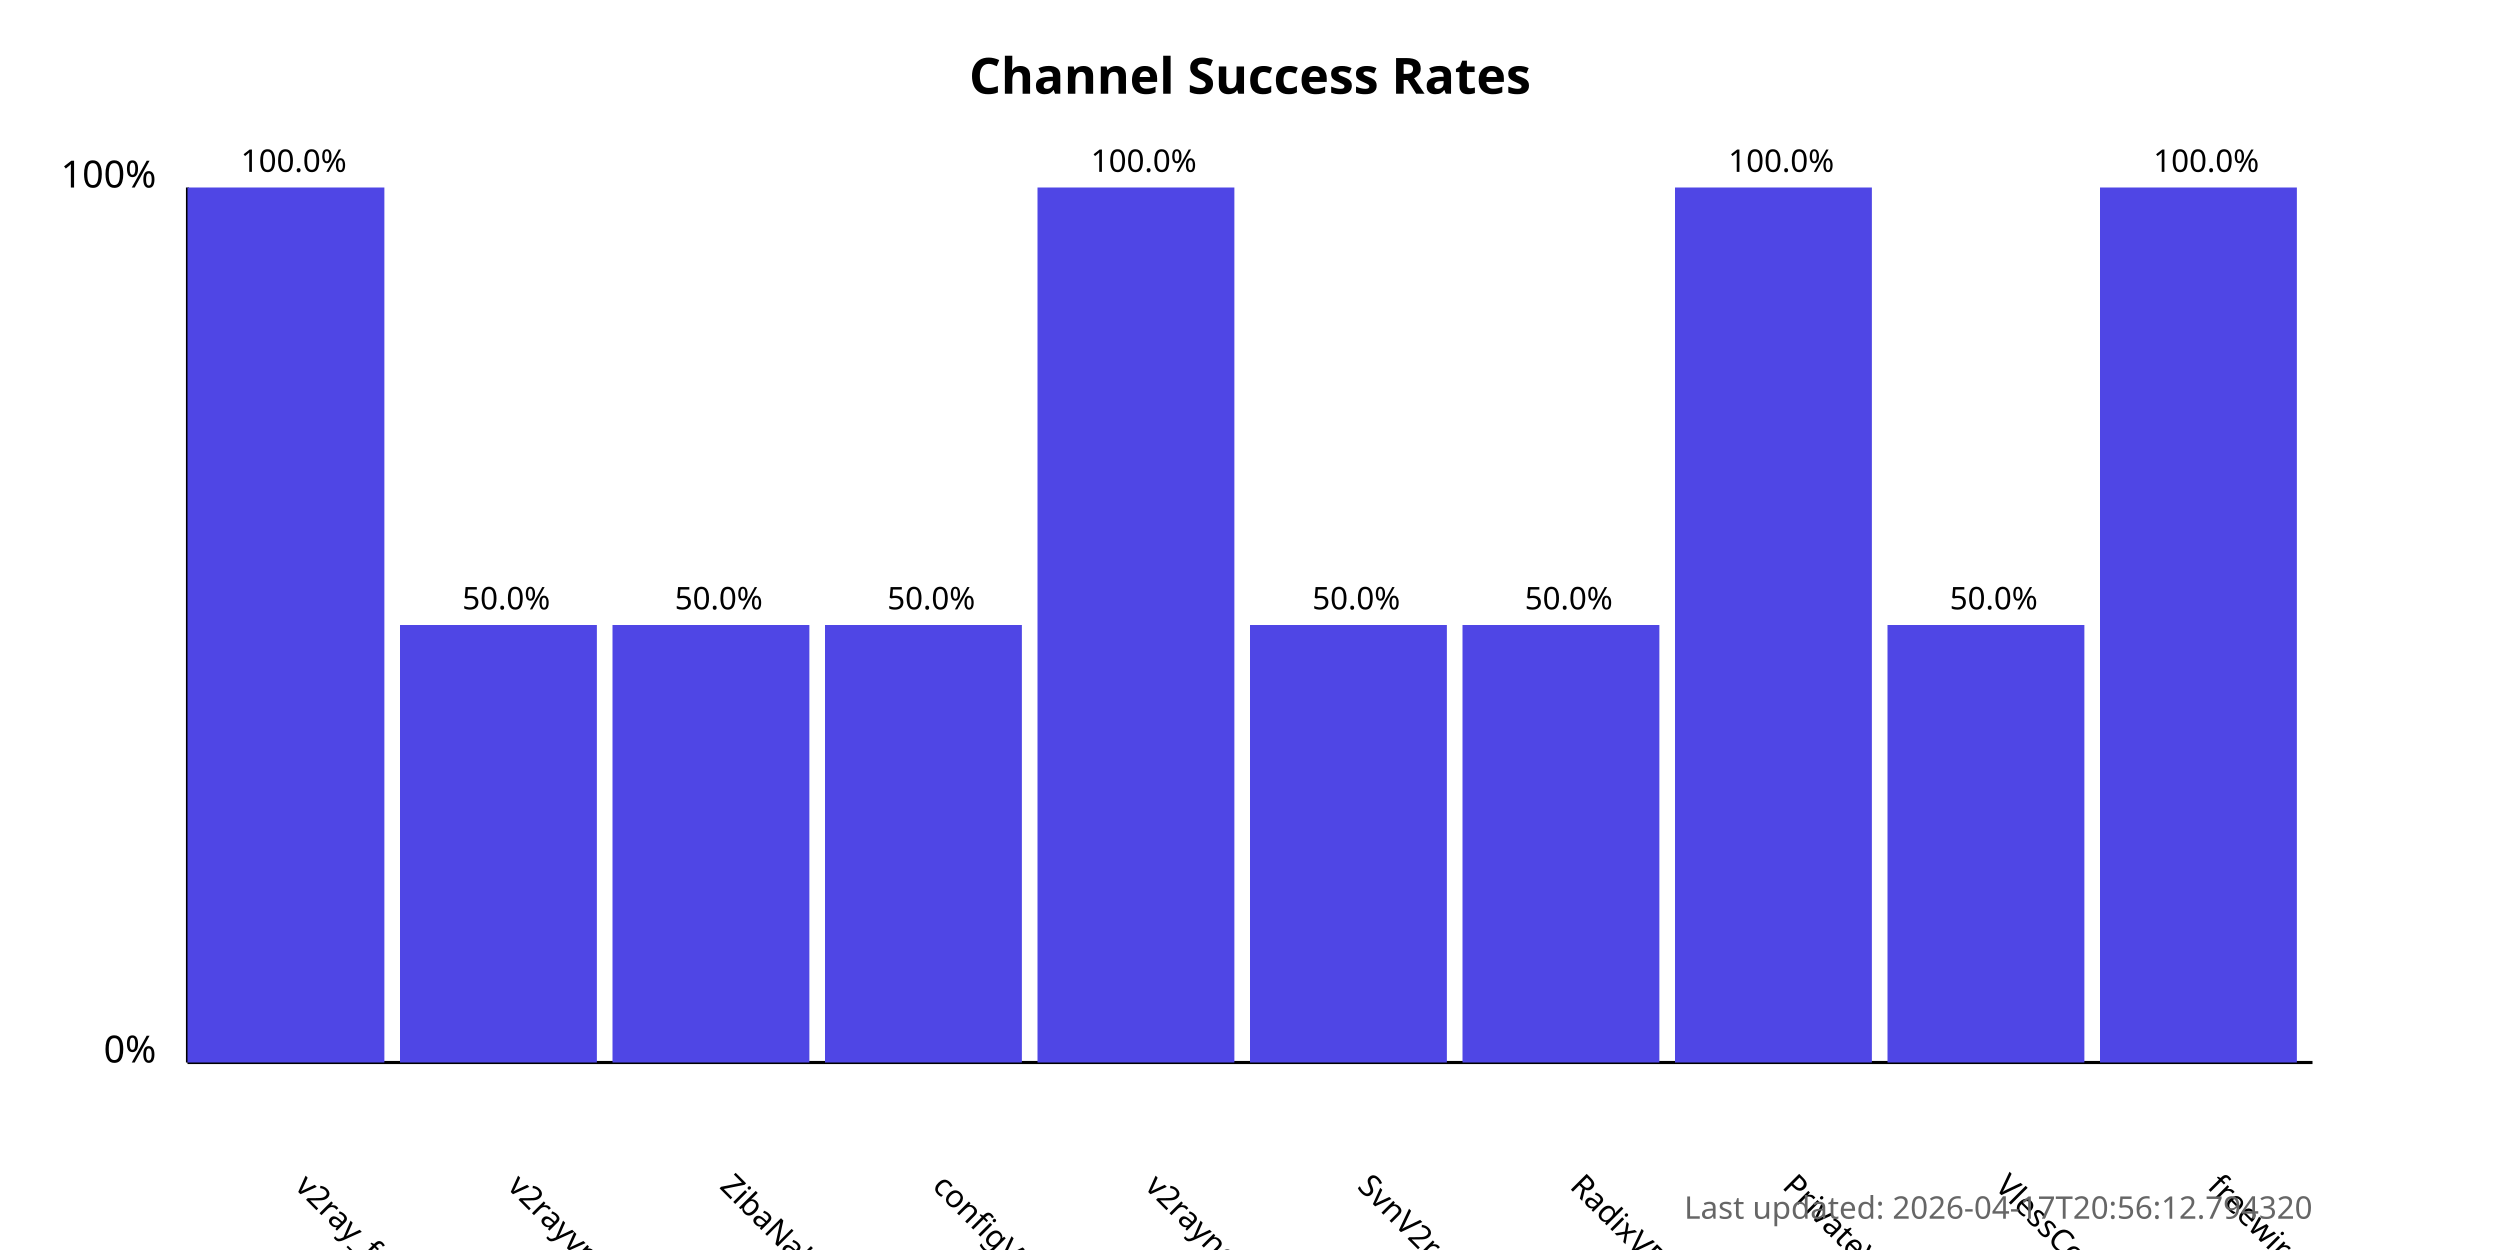
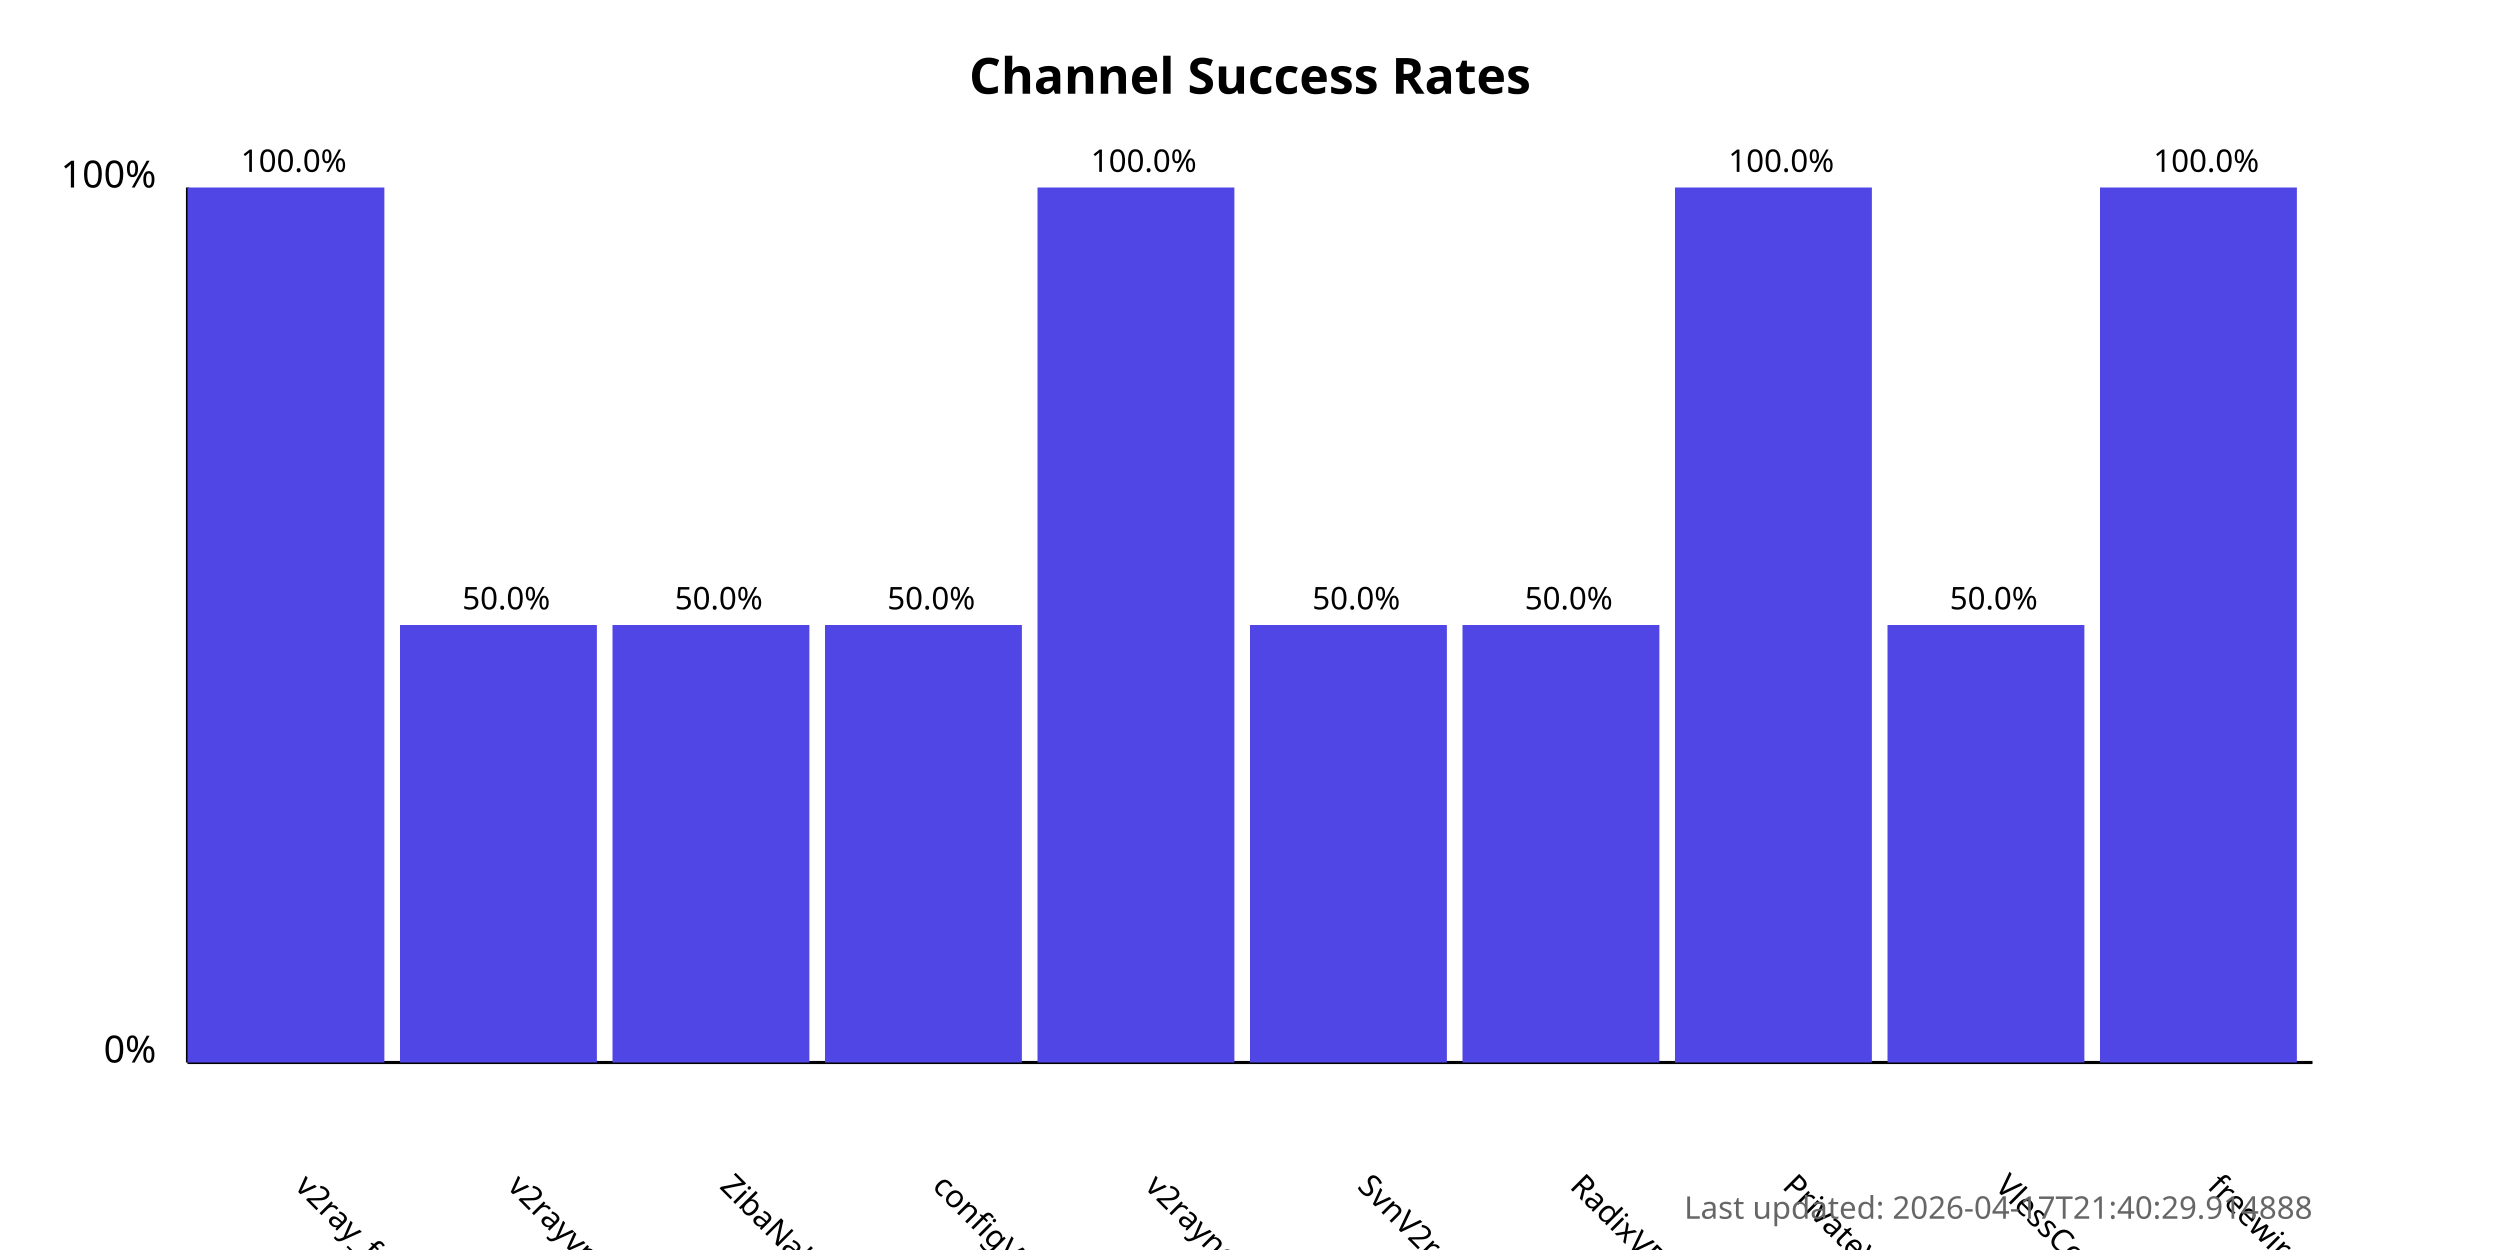
<svg xmlns="http://www.w3.org/2000/svg" width="800" height="400">
  <style>
            .chart-title { font: bold 16px sans-serif; }
            .axis-label { font: 12px sans-serif; }
            .tick-label { font: 10px sans-serif; }
            .bar { fill: #4f46e5; }
            .bar:hover { fill: #6366f1; }
            .timestamp { font: 10px sans-serif; fill: #666; }
        </style>
  <text x="400.0" y="30" text-anchor="middle" class="chart-title">
            Channel Success Rates
        </text>
  <line x1="60" y1="340" x2="60" y2="60" stroke="black" stroke-width="1" />
  <line x1="60" y1="340" x2="740" y2="340" stroke="black" stroke-width="1" />
  <text x="50" y="340" text-anchor="end" class="axis-label">0%</text>
  <text x="50" y="60" text-anchor="end" class="axis-label">100%</text>
  <g>
    <rect x="60" y="60.0" width="63.0" height="280.0" class="bar" />
    <text x="94.0" y="380" transform="rotate(45, 94.0, 380)" text-anchor="start" class="tick-label">
                v2ray_free_conf
            </text>
    <text x="94.0" y="55.0" text-anchor="middle" class="tick-label">
                100.0%
            </text>
  </g>
  <g>
    <rect x="128.0" y="200.0" width="63.0" height="140.0" class="bar" />
    <text x="162.0" y="380" transform="rotate(45, 162.0, 380)" text-anchor="start" class="tick-label">
                v2rayvpno
            </text>
    <text x="162.0" y="195.0" text-anchor="middle" class="tick-label">
                50.0%
            </text>
  </g>
  <g>
    <rect x="196.0" y="200.0" width="63.0" height="140.0" class="bar" />
    <text x="230.0" y="380" transform="rotate(45, 230.0, 380)" text-anchor="start" class="tick-label">
                ZibaNabz
            </text>
    <text x="230.0" y="195.0" text-anchor="middle" class="tick-label">
                50.0%
            </text>
  </g>
  <g>
    <rect x="264.0" y="200.0" width="63.0" height="140.0" class="bar" />
    <text x="298.0" y="380" transform="rotate(45, 298.0, 380)" text-anchor="start" class="tick-label">
                configV2rayForFree
            </text>
    <text x="298.0" y="195.0" text-anchor="middle" class="tick-label">
                50.0%
            </text>
  </g>
  <g>
    <rect x="332.0" y="60.0" width="63.0" height="280.0" class="bar" />
    <text x="366.0" y="380" transform="rotate(45, 366.0, 380)" text-anchor="start" class="tick-label">
                v2rayngvpn
            </text>
    <text x="366.0" y="55.0" text-anchor="middle" class="tick-label">
                100.0%
            </text>
  </g>
  <g>
    <rect x="400.0" y="200.0" width="63.0" height="140.0" class="bar" />
    <text x="434.0" y="380" transform="rotate(45, 434.0, 380)" text-anchor="start" class="tick-label">
                SvnV2ray
            </text>
    <text x="434.0" y="195.0" text-anchor="middle" class="tick-label">
                50.0%
            </text>
  </g>
  <g>
    <rect x="468.0" y="200.0" width="63.0" height="140.0" class="bar" />
    <text x="502.0" y="380" transform="rotate(45, 502.0, 380)" text-anchor="start" class="tick-label">
                RadixVPN
            </text>
    <text x="502.0" y="195.0" text-anchor="middle" class="tick-label">
                50.0%
            </text>
  </g>
  <g>
    <rect x="536.0" y="60.0" width="63.0" height="280.0" class="bar" />
    <text x="570.0" y="380" transform="rotate(45, 570.0, 380)" text-anchor="start" class="tick-label">
                PrivateVPNs
            </text>
    <text x="570.0" y="55.0" text-anchor="middle" class="tick-label">
                100.0%
            </text>
  </g>
  <g>
    <rect x="604.0" y="200.0" width="63.0" height="140.0" class="bar" />
    <text x="638.0" y="380" transform="rotate(45, 638.0, 380)" text-anchor="start" class="tick-label">
                VlessConfig
            </text>
    <text x="638.0" y="195.0" text-anchor="middle" class="tick-label">
                50.0%
            </text>
  </g>
  <g>
    <rect x="672.0" y="60.0" width="63.0" height="280.0" class="bar" />
    <text x="706.0" y="380" transform="rotate(45, 706.0, 380)" text-anchor="start" class="tick-label">
                freewireguard
            </text>
    <text x="706.0" y="55.0" text-anchor="middle" class="tick-label">
                100.0%
            </text>
  </g>
  <text x="740" y="390" text-anchor="end" class="timestamp">
-             Last updated: 2026-04-17T20:56:12.794320
+             Last updated: 2026-04-17T21:40:29.914888
        </text>
</svg>
